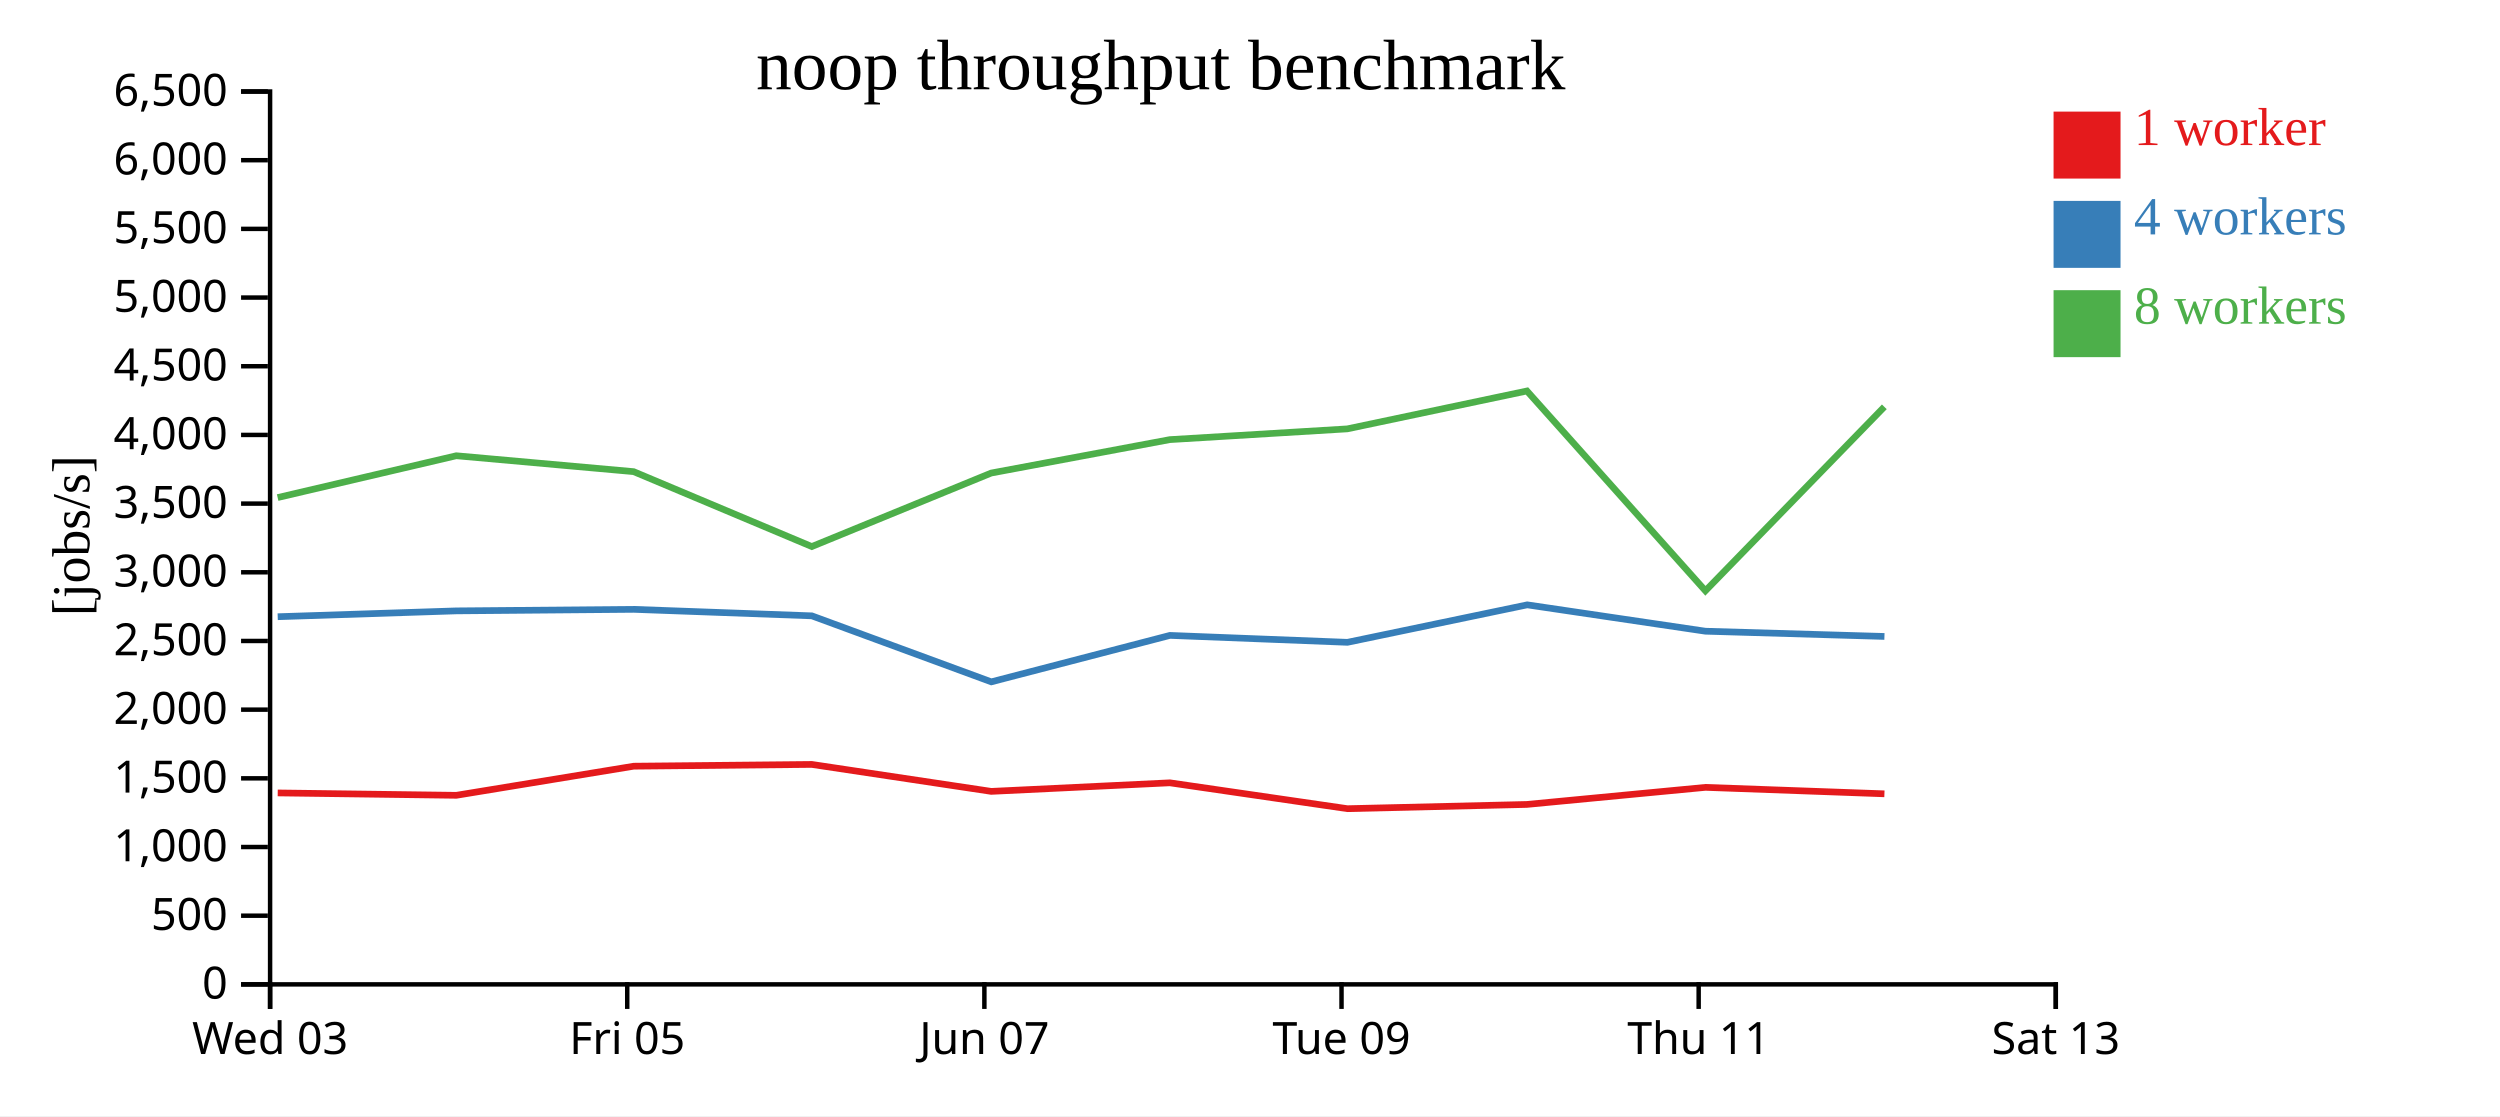
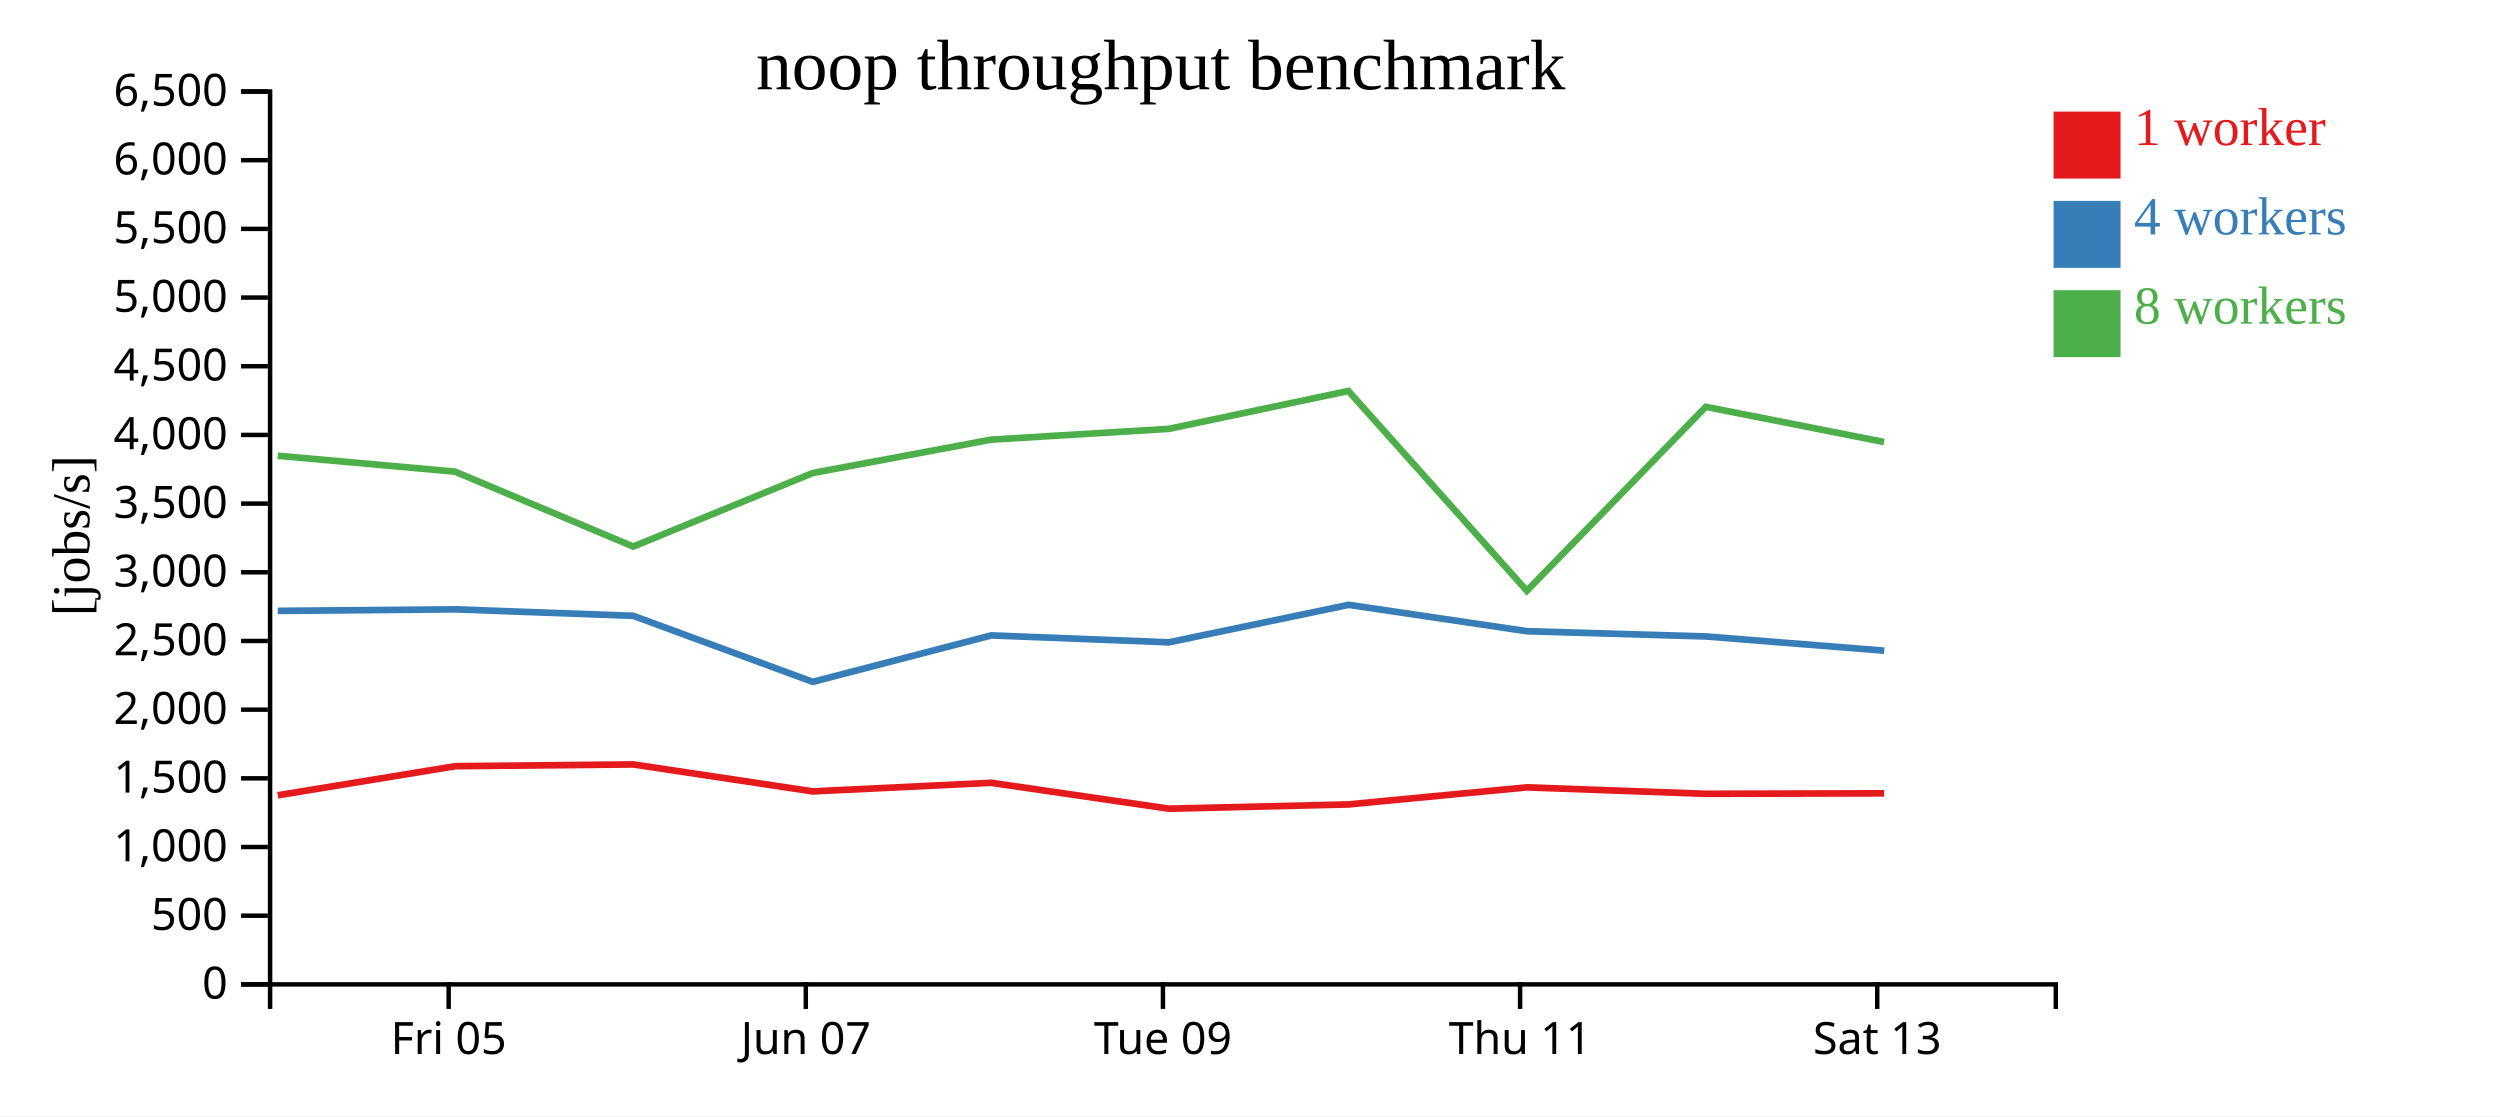
<svg xmlns="http://www.w3.org/2000/svg" width="560" height="250">
  <rect width="100%" height="100%" fill="white" />
  <g transform="translate(60,20)">
    <g transform="translate(0,200)" fill="none" font-size="10" font-family="sans-serif" text-anchor="middle">
      <path class="domain" stroke="currentColor" d="M0.5,6V0.5H400.5V6" />
-       <g class="tick" opacity="1" transform="translate(0.5,0)">
-         <line stroke="currentColor" y2="6" />
-         <text fill="currentColor" y="9" dy="0.71em">Wed 03</text>
-       </g>
-       <g class="tick" opacity="1" transform="translate(80.5,0)">
+       <g class="tick" opacity="1" transform="translate(40.5,0)">
        <line stroke="currentColor" y2="6" />
        <text fill="currentColor" y="9" dy="0.71em">Fri 05</text>
      </g>
-       <g class="tick" opacity="1" transform="translate(160.5,0)">
+       <g class="tick" opacity="1" transform="translate(120.5,0)">
        <line stroke="currentColor" y2="6" />
        <text fill="currentColor" y="9" dy="0.71em">Jun 07</text>
      </g>
-       <g class="tick" opacity="1" transform="translate(240.5,0)">
+       <g class="tick" opacity="1" transform="translate(200.5,0)">
        <line stroke="currentColor" y2="6" />
        <text fill="currentColor" y="9" dy="0.71em">Tue 09</text>
      </g>
-       <g class="tick" opacity="1" transform="translate(320.5,0)">
+       <g class="tick" opacity="1" transform="translate(280.5,0)">
        <line stroke="currentColor" y2="6" />
        <text fill="currentColor" y="9" dy="0.71em">Thu 11</text>
      </g>
-       <g class="tick" opacity="1" transform="translate(400.5,0)">
+       <g class="tick" opacity="1" transform="translate(360.5,0)">
        <line stroke="currentColor" y2="6" />
        <text fill="currentColor" y="9" dy="0.71em">Sat 13</text>
      </g>
    </g>
    <g fill="none" font-size="10" font-family="sans-serif" text-anchor="end">
      <path class="domain" stroke="currentColor" d="M-6,200.5H0.5V0.5H-6" />
      <g class="tick" opacity="1" transform="translate(0,200.5)">
        <line stroke="currentColor" x2="-6" />
        <text fill="currentColor" x="-9" dy="0.32em">0</text>
      </g>
      <g class="tick" opacity="1" transform="translate(0,185.1154)">
        <line stroke="currentColor" x2="-6" />
        <text fill="currentColor" x="-9" dy="0.32em">500</text>
      </g>
      <g class="tick" opacity="1" transform="translate(0,169.7308)">
        <line stroke="currentColor" x2="-6" />
        <text fill="currentColor" x="-9" dy="0.32em">1,000</text>
      </g>
      <g class="tick" opacity="1" transform="translate(0,154.3462)">
        <line stroke="currentColor" x2="-6" />
        <text fill="currentColor" x="-9" dy="0.32em">1,500</text>
      </g>
      <g class="tick" opacity="1" transform="translate(0,138.9615)">
        <line stroke="currentColor" x2="-6" />
        <text fill="currentColor" x="-9" dy="0.32em">2,000</text>
      </g>
      <g class="tick" opacity="1" transform="translate(0,123.5769)">
        <line stroke="currentColor" x2="-6" />
        <text fill="currentColor" x="-9" dy="0.32em">2,500</text>
      </g>
      <g class="tick" opacity="1" transform="translate(0,108.1923)">
        <line stroke="currentColor" x2="-6" />
        <text fill="currentColor" x="-9" dy="0.32em">3,000</text>
      </g>
      <g class="tick" opacity="1" transform="translate(0,92.80769)">
        <line stroke="currentColor" x2="-6" />
        <text fill="currentColor" x="-9" dy="0.32em">3,500</text>
      </g>
      <g class="tick" opacity="1" transform="translate(0,77.42308)">
        <line stroke="currentColor" x2="-6" />
        <text fill="currentColor" x="-9" dy="0.32em">4,000</text>
      </g>
      <g class="tick" opacity="1" transform="translate(0,62.03846)">
        <line stroke="currentColor" x2="-6" />
        <text fill="currentColor" x="-9" dy="0.32em">4,500</text>
      </g>
      <g class="tick" opacity="1" transform="translate(0,46.65385)">
        <line stroke="currentColor" x2="-6" />
        <text fill="currentColor" x="-9" dy="0.32em">5,000</text>
      </g>
      <g class="tick" opacity="1" transform="translate(0,31.26923)">
        <line stroke="currentColor" x2="-6" />
        <text fill="currentColor" x="-9" dy="0.32em">5,500</text>
      </g>
      <g class="tick" opacity="1" transform="translate(0,15.88462)">
        <line stroke="currentColor" x2="-6" />
        <text fill="currentColor" x="-9" dy="0.32em">6,000</text>
      </g>
      <g class="tick" opacity="1" transform="translate(0,0.5)">
        <line stroke="currentColor" x2="-6" />
        <text fill="currentColor" x="-9" dy="0.32em">6,500</text>
      </g>
    </g>
    <text text-anchor="middle" style="font-size: 12px" transform="rotate(-90)" y="-40" x="-100">[jobs/s]</text>
    <text text-anchor="middle" style="font-size: 16px" y="0" x="200">noop throughput benchmark</text>
-     <path class="line" fill="none" stroke="#e41a1c" stroke-width="1.5" d="M2.208,157.616L42.208,158.15L81.955,151.627L121.84,151.231L162.035,157.27L202.049,155.35L241.816,161.145L281.987,160.196L322.02,156.369L362.11,157.816" />
-     <path class="line" fill="none" stroke="#377eb8" stroke-width="1.5" d="M2.204,118.144L42.215,116.836L81.955,116.493L121.857,117.949L162.05,132.735L202.059,122.329L241.821,123.881L282.099,115.483L322.022,121.392L362.113,122.564" />
-     <path class="line" fill="none" stroke="#4daf4a" stroke-width="1.5" d="M2.192,91.455L42.205,82.087L81.94,85.649L121.84,102.428L162.03,85.962L202.036,78.475L241.793,76.066L282.035,67.577L322.014,112.34L362.09,71.129" />
+     <path class="line" fill="none" stroke="#e41a1c" stroke-width="1.5" d="M2.208,158.15L41.955,151.627L81.84,151.231L122.035,157.27L162.049,155.35L201.816,161.145L241.987,160.196L282.02,156.369L322.11,157.816L362.047,157.704" />
+     <path class="line" fill="none" stroke="#377eb8" stroke-width="1.5" d="M2.215,116.836L41.955,116.493L81.857,117.949L122.05,132.735L162.059,122.329L201.821,123.881L242.099,115.483L282.022,121.392L322.113,122.564L362.06,125.751" />
+     <path class="line" fill="none" stroke="#4daf4a" stroke-width="1.5" d="M2.205,82.087L41.94,85.649L81.84,102.428L122.03,85.962L162.036,78.475L201.793,76.066L242.035,67.577L282.014,112.34L322.09,71.129L362.037,79.015" />
    <rect class="dot" x="400" y="5" width="15" height="15" style="fill: #e41a1c;" />
    <rect class="dot" x="400" y="25" width="15" height="15" style="fill: #377eb8;" />
    <rect class="dot" x="400" y="45" width="15" height="15" style="fill: #4daf4a;" />
    <text class="label" x="418" y="12.5" style="fill: #e41a1c; alignment-baseline: middle;" text-anchor="left">1 worker</text>
    <text class="label" x="418" y="32.5" style="fill: #377eb8; alignment-baseline: middle;" text-anchor="left">4 workers</text>
    <text class="label" x="418" y="52.5" style="fill: #4daf4a; alignment-baseline: middle;" text-anchor="left">8 workers</text>
  </g>
</svg>
